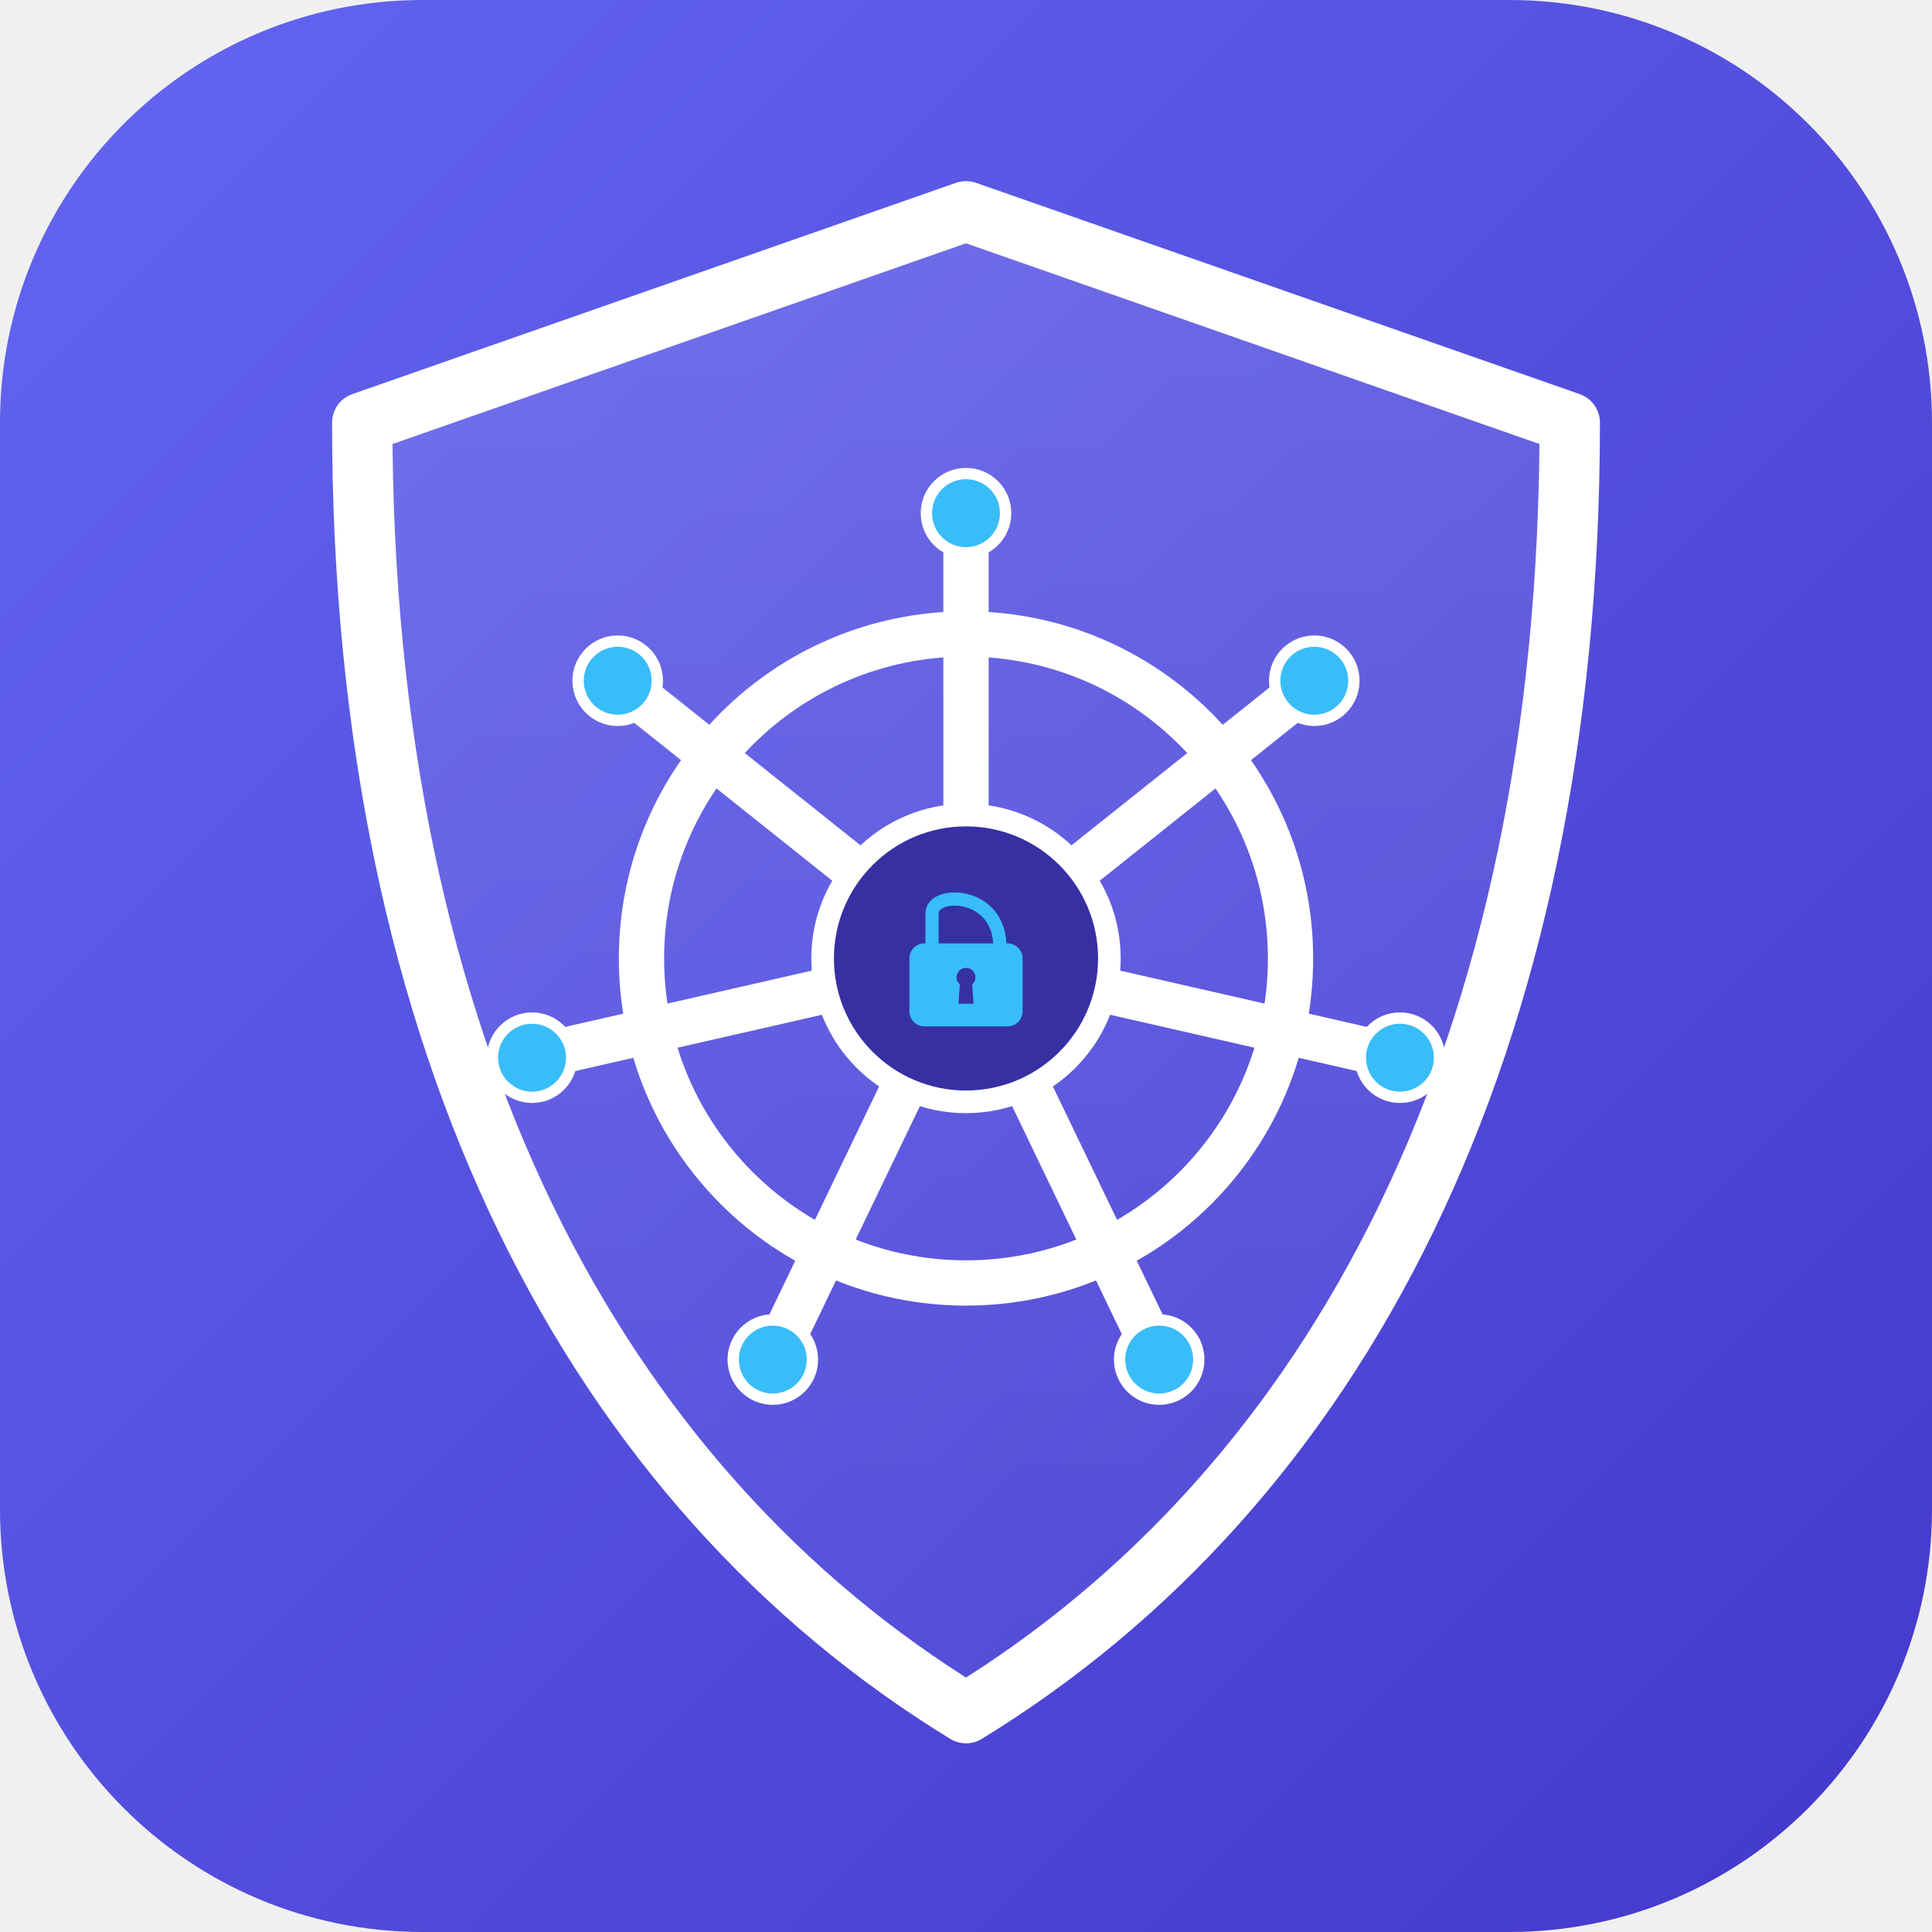
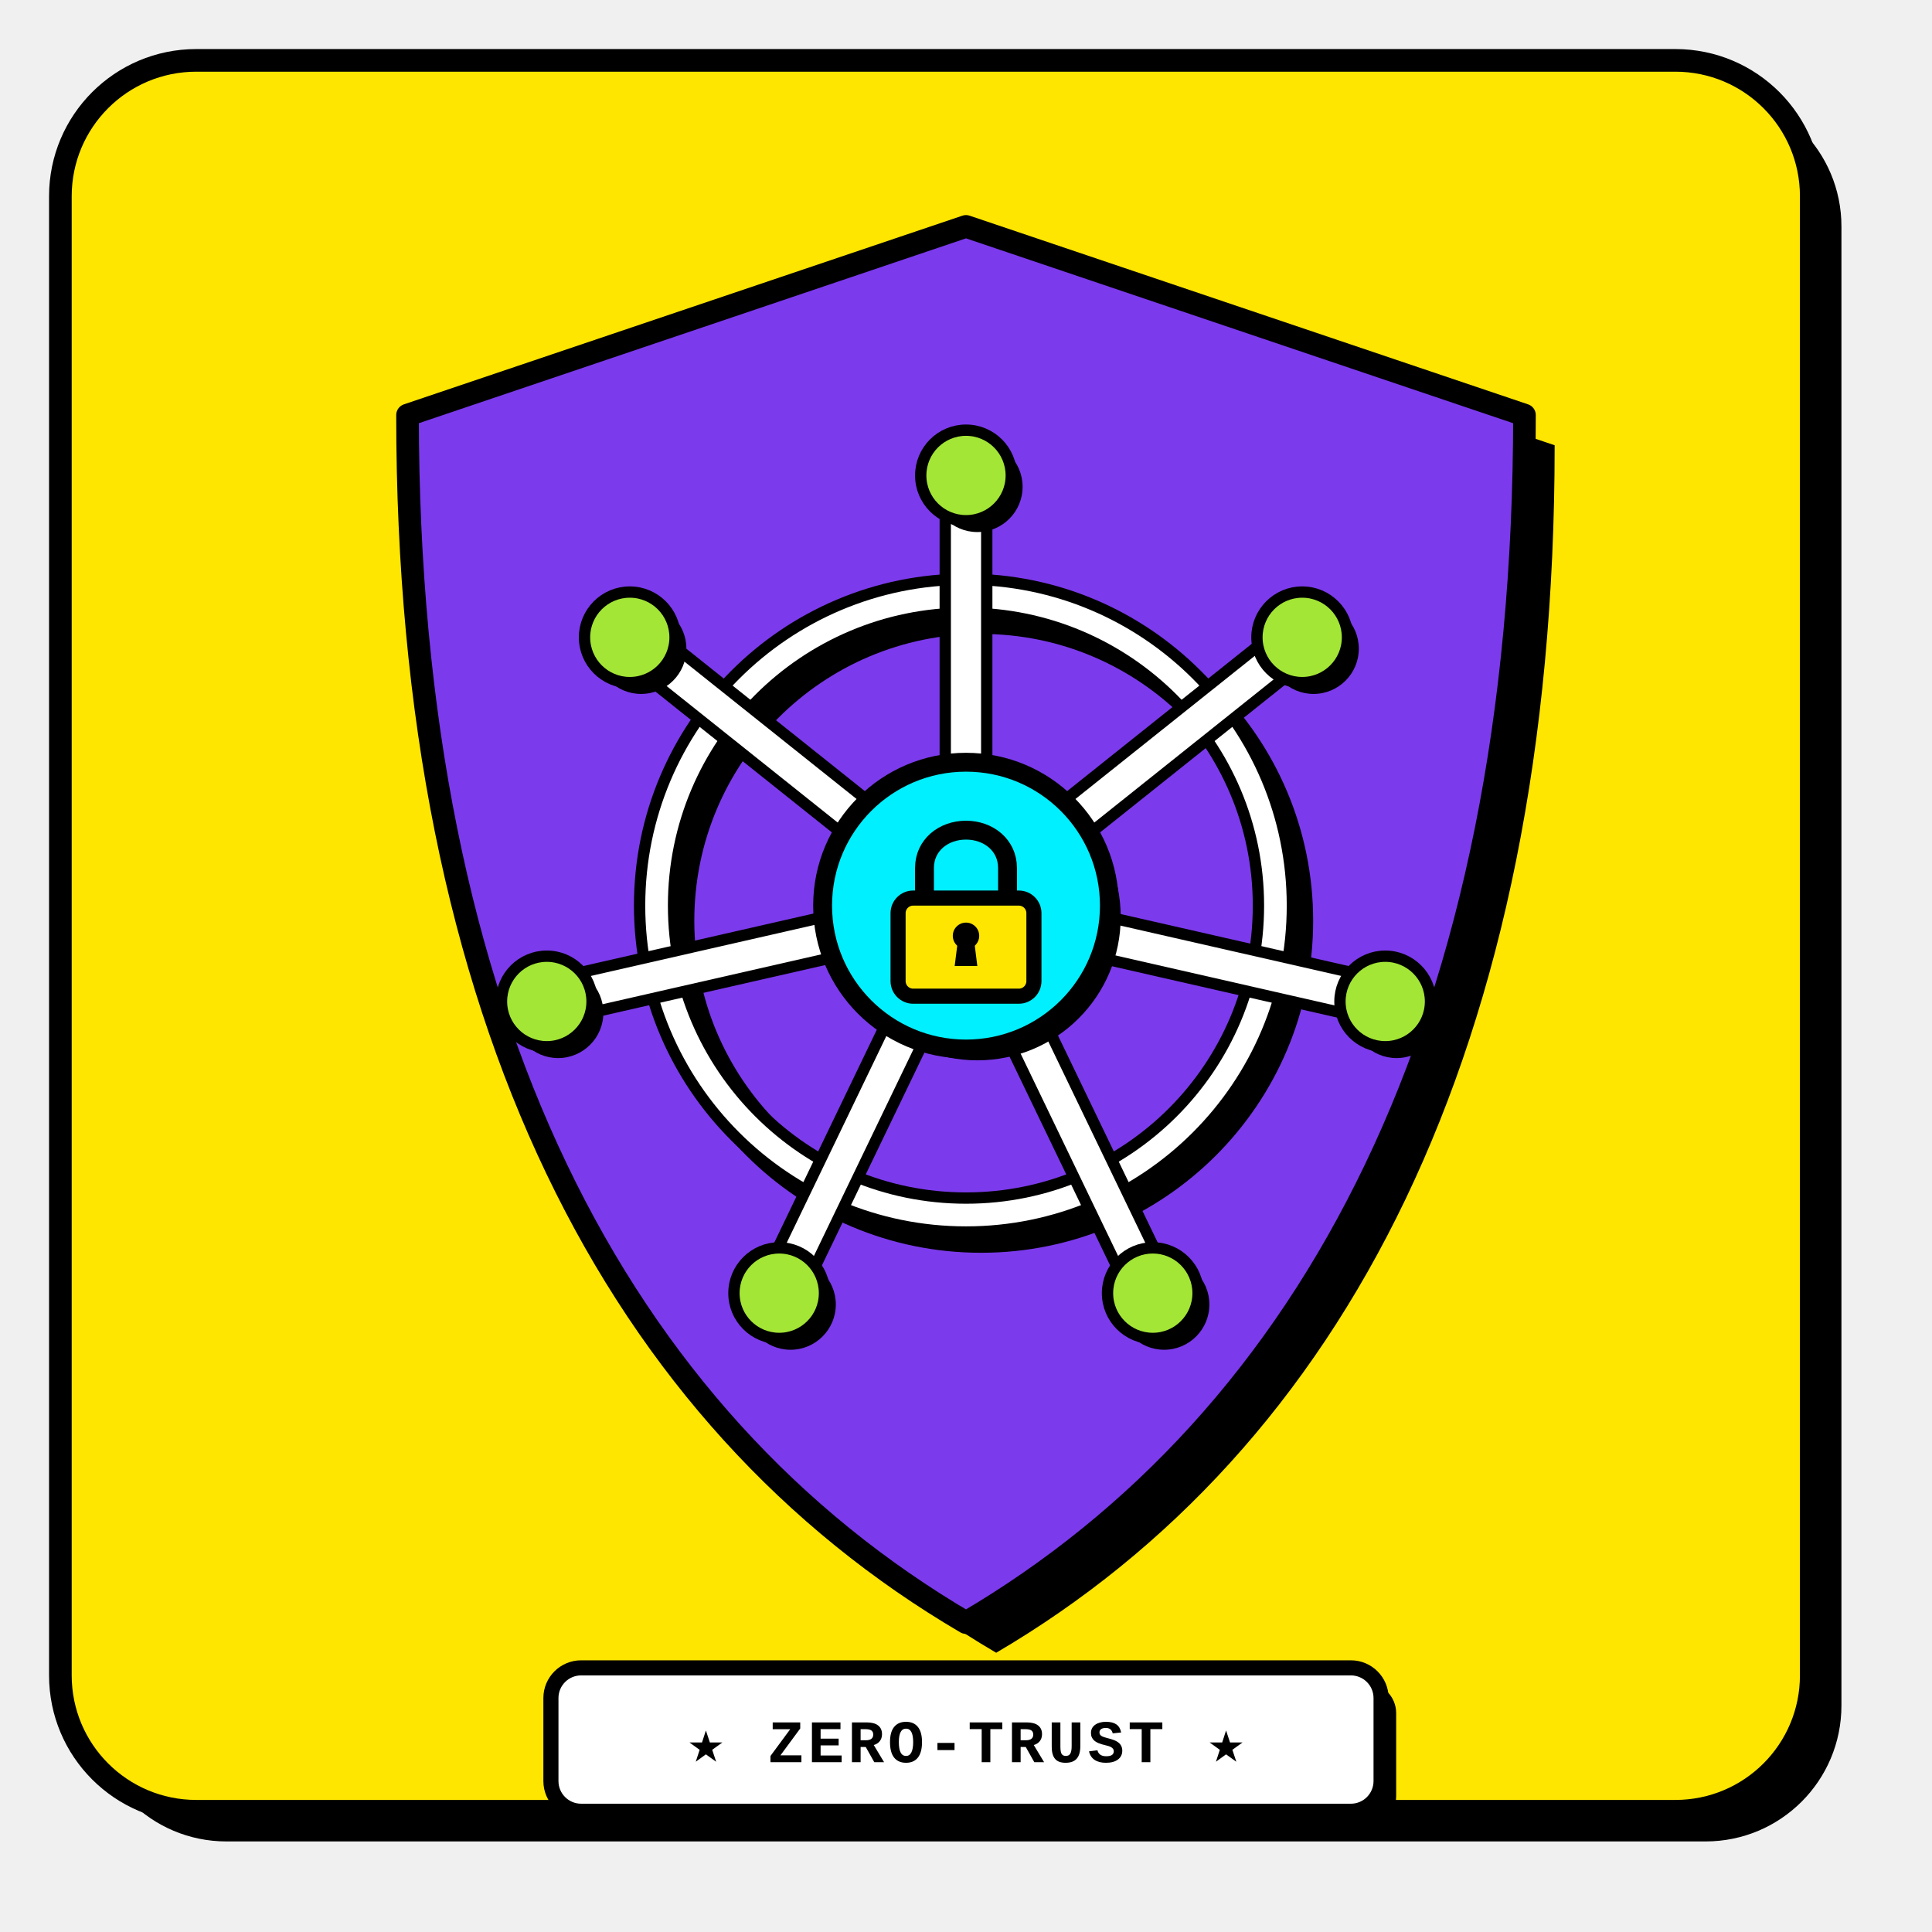
<svg xmlns="http://www.w3.org/2000/svg" viewBox="0 0 512 512" width="512" height="512">
-   <defs>
-     <linearGradient id="iconBg" x1="0%" y1="0%" x2="100%" y2="100%">
-       <stop offset="0%" stop-color="#6366F1" />
-       <stop offset="100%" stop-color="#4338CA" />
-     </linearGradient>
-     <linearGradient id="shieldFill" x1="0%" y1="0%" x2="0%" y2="100%">
-       <stop offset="0%" stop-color="#FFFFFF" stop-opacity="0.12" />
-       <stop offset="100%" stop-color="#FFFFFF" stop-opacity="0.04" />
-     </linearGradient>
-   </defs>
-   <rect width="512" height="512" rx="112" fill="url(#iconBg)" />
-   <path d="M 256 56             L 416 112             C 416 278 354 394 256 454             C 158 394 96 278 96 112             Z" fill="url(#shieldFill)" stroke="#FFFFFF" stroke-width="16" stroke-linejoin="round" />
-   <circle cx="256" cy="254" r="86.0" fill="none" stroke="#FFFFFF" stroke-width="12.0" />
-   <line x1="256.0" y1="216.0" x2="256.0" y2="136.0" stroke="#FFFFFF" stroke-width="12.0" stroke-linecap="round" />
-   <line x1="285.7" y1="230.3" x2="348.3" y2="180.4" stroke="#FFFFFF" stroke-width="12.0" stroke-linecap="round" />
-   <line x1="293.0" y1="262.5" x2="371.0" y2="280.3" stroke="#FFFFFF" stroke-width="12.0" stroke-linecap="round" />
-   <line x1="272.5" y1="288.2" x2="307.2" y2="360.3" stroke="#FFFFFF" stroke-width="12.0" stroke-linecap="round" />
-   <line x1="239.5" y1="288.2" x2="204.8" y2="360.3" stroke="#FFFFFF" stroke-width="12.0" stroke-linecap="round" />
-   <line x1="219.0" y1="262.5" x2="141.0" y2="280.3" stroke="#FFFFFF" stroke-width="12.0" stroke-linecap="round" />
-   <line x1="226.3" y1="230.3" x2="163.7" y2="180.4" stroke="#FFFFFF" stroke-width="12.0" stroke-linecap="round" />
-   <circle cx="256.0" cy="136.0" r="10.5" fill="#38BDF8" stroke="#FFFFFF" stroke-width="3.0" />
-   <circle cx="348.3" cy="180.4" r="10.5" fill="#38BDF8" stroke="#FFFFFF" stroke-width="3.0" />
-   <circle cx="371.0" cy="280.3" r="10.5" fill="#38BDF8" stroke="#FFFFFF" stroke-width="3.0" />
-   <circle cx="307.2" cy="360.3" r="10.5" fill="#38BDF8" stroke="#FFFFFF" stroke-width="3.0" />
-   <circle cx="204.8" cy="360.3" r="10.5" fill="#38BDF8" stroke="#FFFFFF" stroke-width="3.0" />
-   <circle cx="141.0" cy="280.3" r="10.5" fill="#38BDF8" stroke="#FFFFFF" stroke-width="3.0" />
-   <circle cx="163.7" cy="180.4" r="10.5" fill="#38BDF8" stroke="#FFFFFF" stroke-width="3.0" />
-   <circle cx="256" cy="254" r="38.0" fill="#3730A3" stroke="#FFFFFF" stroke-width="6.0" />
-   <path d="M 247.0 251.0 V 242.0 C 247.0 236.0 265.0 236.0 265.0 251.0 V 251.0" fill="none" stroke="#38BDF8" stroke-width="3.5" stroke-linecap="round" />
-   <rect x="241.0" y="250.0" width="30.0" height="22.0" rx="4.0" fill="#38BDF8" />
-   <circle cx="256.0" cy="259.0" r="2.5" fill="#3730A3" />
-   <polygon points="254.5,259.0 257.5,259.0 258.0,266.0 254.0,266.0" fill="#3730A3" />
+   <rect x="24" y="24" width="464" height="464" rx="36" fill="#000000" />
+   <rect x="16" y="16" width="464" height="464" rx="36" fill="#FFE600" stroke="#000000" stroke-width="6" />
+   <path d="M 264 68             L 412 118             C 412 278 356 384 264 438             C 172 384 116 278 116 118             Z" fill="#000000" />
+   <path d="M 256 60             L 404 110             C 404 270 348 376 256 430             C 164 376 108 270 108 110             Z" fill="#7C3AED" stroke="#000000" stroke-width="6" stroke-linejoin="round" />
+   <circle cx="260" cy="244" r="82" fill="none" stroke="#000000" stroke-width="12" />
+   <circle cx="256" cy="240" r="82" fill="none" stroke="#000000" stroke-width="12" />
+   <circle cx="256" cy="240" r="82" fill="none" stroke="#FFFFFF" stroke-width="6" />
+   <line x1="256.0" y1="202.0" x2="256.0" y2="126.0" stroke="#000000" stroke-width="14" stroke-linecap="round" />
+   <line x1="256.0" y1="202.0" x2="256.0" y2="126.0" stroke="#FFFFFF" stroke-width="8" stroke-linecap="round" />
+   <line x1="285.7" y1="216.3" x2="345.1" y2="168.9" stroke="#000000" stroke-width="14" stroke-linecap="round" />
+   <line x1="285.7" y1="216.3" x2="345.1" y2="168.9" stroke="#FFFFFF" stroke-width="8" stroke-linecap="round" />
+   <line x1="293.0" y1="248.5" x2="367.1" y2="265.4" stroke="#000000" stroke-width="14" stroke-linecap="round" />
+   <line x1="293.0" y1="248.5" x2="367.1" y2="265.4" stroke="#FFFFFF" stroke-width="8" stroke-linecap="round" />
+   <line x1="272.5" y1="274.2" x2="305.5" y2="342.7" stroke="#000000" stroke-width="14" stroke-linecap="round" />
+   <line x1="272.5" y1="274.2" x2="305.5" y2="342.7" stroke="#FFFFFF" stroke-width="8" stroke-linecap="round" />
+   <line x1="239.5" y1="274.2" x2="206.5" y2="342.7" stroke="#000000" stroke-width="14" stroke-linecap="round" />
+   <line x1="239.5" y1="274.2" x2="206.5" y2="342.7" stroke="#FFFFFF" stroke-width="8" stroke-linecap="round" />
+   <line x1="219.0" y1="248.5" x2="144.9" y2="265.4" stroke="#000000" stroke-width="14" stroke-linecap="round" />
+   <line x1="219.0" y1="248.5" x2="144.9" y2="265.4" stroke="#FFFFFF" stroke-width="8" stroke-linecap="round" />
+   <line x1="226.3" y1="216.3" x2="166.9" y2="168.9" stroke="#000000" stroke-width="14" stroke-linecap="round" />
+   <line x1="226.3" y1="216.3" x2="166.9" y2="168.9" stroke="#FFFFFF" stroke-width="8" stroke-linecap="round" />
+   <circle cx="259.0" cy="129.0" r="12" fill="#000000" />
+   <circle cx="256.0" cy="126.0" r="12" fill="#A3E635" stroke="#000000" stroke-width="3" />
+   <circle cx="348.1" cy="171.9" r="12" fill="#000000" />
+   <circle cx="345.1" cy="168.9" r="12" fill="#A3E635" stroke="#000000" stroke-width="3" />
+   <circle cx="370.1" cy="268.4" r="12" fill="#000000" />
+   <circle cx="367.1" cy="265.4" r="12" fill="#A3E635" stroke="#000000" stroke-width="3" />
+   <circle cx="308.5" cy="345.7" r="12" fill="#000000" />
+   <circle cx="305.5" cy="342.7" r="12" fill="#A3E635" stroke="#000000" stroke-width="3" />
+   <circle cx="209.5" cy="345.7" r="12" fill="#000000" />
+   <circle cx="206.5" cy="342.7" r="12" fill="#A3E635" stroke="#000000" stroke-width="3" />
+   <circle cx="147.9" cy="268.4" r="12" fill="#000000" />
+   <circle cx="144.9" cy="265.4" r="12" fill="#A3E635" stroke="#000000" stroke-width="3" />
+   <circle cx="169.9" cy="171.9" r="12" fill="#000000" />
+   <circle cx="166.9" cy="168.9" r="12" fill="#A3E635" stroke="#000000" stroke-width="3" />
+   <circle cx="259" cy="243" r="38" fill="#000000" />
+   <circle cx="256" cy="240" r="38" fill="#00F0FF" stroke="#000000" stroke-width="5" />
+   <path d="M 245 238 V 230 C 245 224 250 220 256 220 C 262 220 267 224 267 230 V 238" fill="none" stroke="#000000" stroke-width="5" stroke-linecap="round" />
+   <rect x="238" y="238" width="36" height="26" rx="4" fill="#FFE600" stroke="#000000" stroke-width="4" />
+   <circle cx="256" cy="248" r="3.5" fill="#000000" />
+   <polygon points="254,248 258,248 259,256 253,256" fill="#000000" />
+   <g transform="translate(146, 442)">
+     <rect x="4" y="4" width="220" height="38" rx="8" fill="#000000" />
+     <rect x="0" y="0" width="220" height="38" rx="8" fill="#FFFFFF" stroke="#000000" stroke-width="4" />
+     <text x="110" y="25" font-family="'JetBrains Mono', 'Courier New', monospace" font-weight="900" font-size="16" fill="#000000" text-anchor="middle" letter-spacing="1">
+       ★ ZERO-TRUST ★
+     </text>
+   </g>
</svg>
